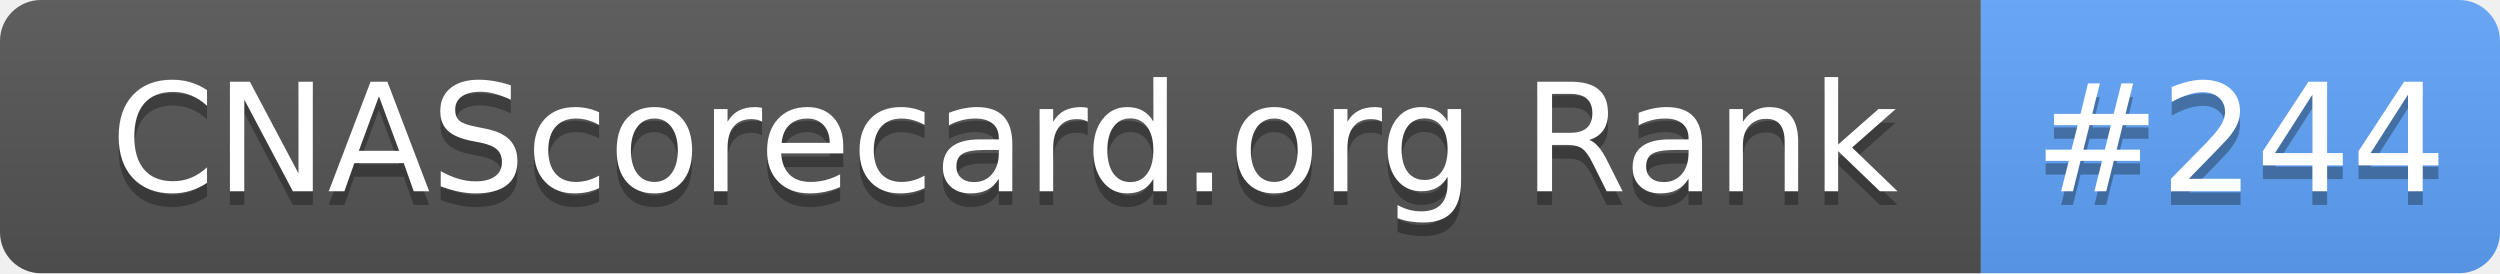
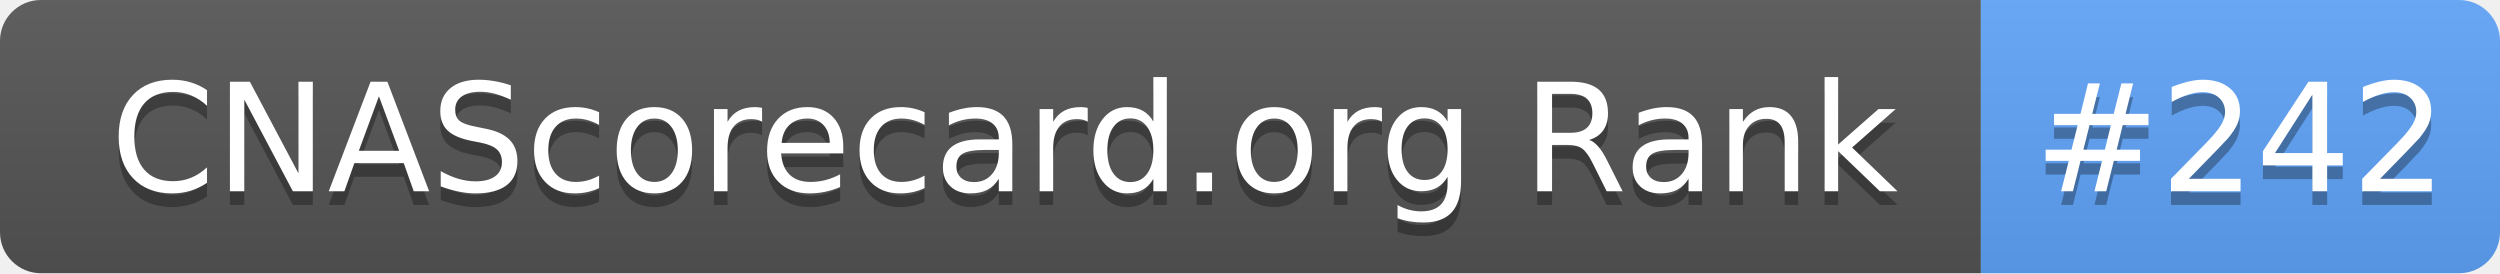
- <svg xmlns="http://www.w3.org/2000/svg" width="183" height="20" role="img" aria-label="CNAScorecard.org Rank: #244">
+ <svg xmlns="http://www.w3.org/2000/svg" width="183" height="20" role="img" aria-label="CNAScorecard.org Rank: #242">
  <linearGradient id="s" x2="0" y2="100%">
    <stop offset="0" stop-color="#bbb" stop-opacity=".1" />
    <stop offset="1" stop-opacity=".1" />
  </linearGradient>
  <clipPath id="r">
    <rect width="183" height="20" rx="3" fill="#fff" />
  </clipPath>
  <g clip-path="url(#r)">
    <rect width="145" height="20" fill="#555" />
    <rect x="145" width="38" height="20" fill="#60A5FA" />
    <rect width="183" height="20" fill="url(#s)" />
  </g>
  <g fill="#fff" text-anchor="middle" font-family="Verdana,Geneva,DejaVu Sans,sans-serif" text-rendering="geometricPrecision" font-size="110">
    <text aria-hidden="true" x="735" y="150" fill="#010101" fill-opacity=".3" transform="scale(.1)" textLength="1350">CNAScorecard.org Rank</text>
    <text x="735" y="140" transform="scale(.1)" fill="#fff" textLength="1350">CNAScorecard.org Rank</text>
-     <text aria-hidden="true" x="1640" y="150" fill="#010101" fill-opacity=".3" transform="scale(.1)" textLength="280">#244</text>
-     <text x="1640" y="140" transform="scale(.1)" fill="#fff" textLength="280">#244</text>
+     <text aria-hidden="true" x="1640" y="150" fill="#010101" fill-opacity=".3" transform="scale(.1)" textLength="280">#242</text>
+     <text x="1640" y="140" transform="scale(.1)" fill="#fff" textLength="280">#242</text>
  </g>
</svg>
